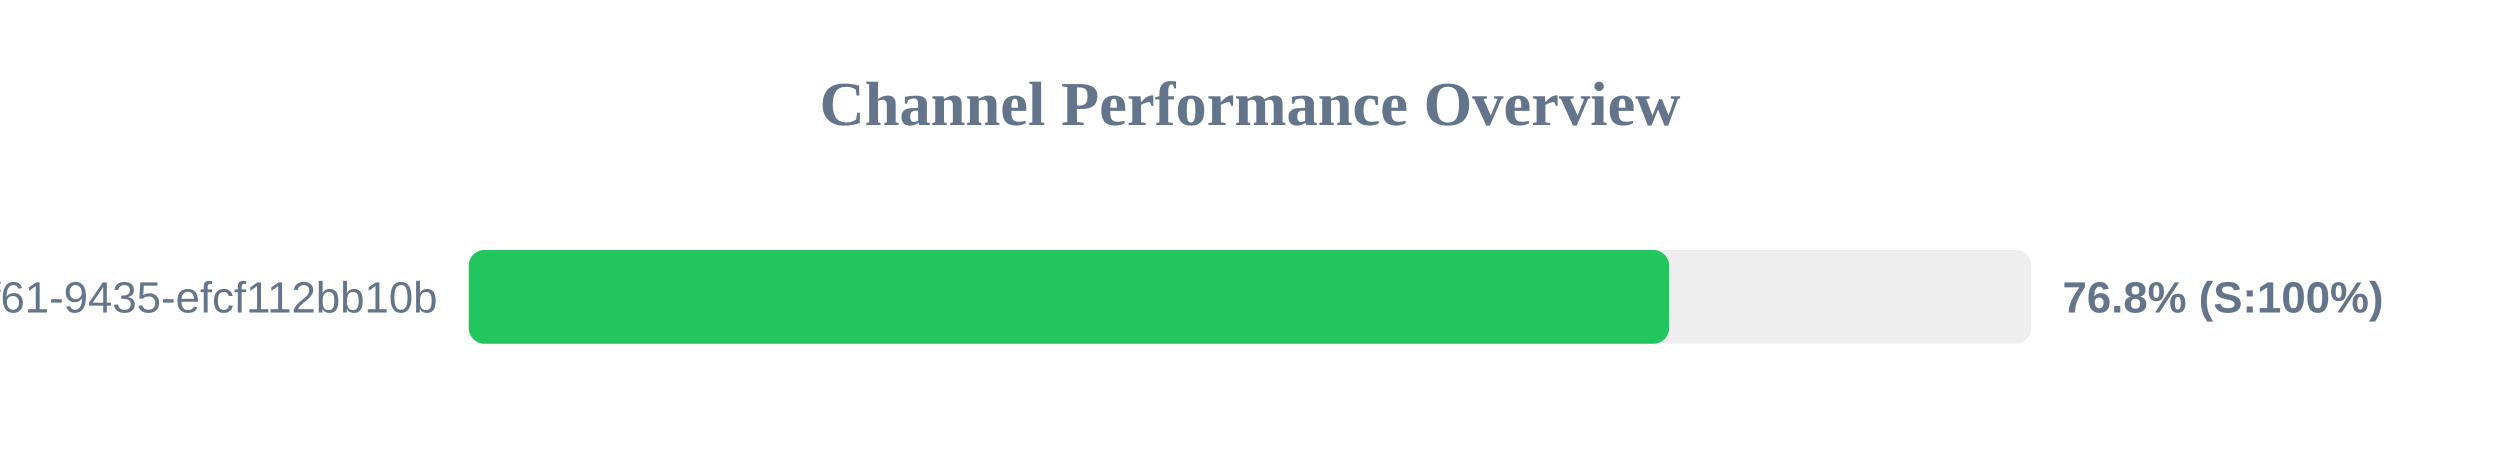
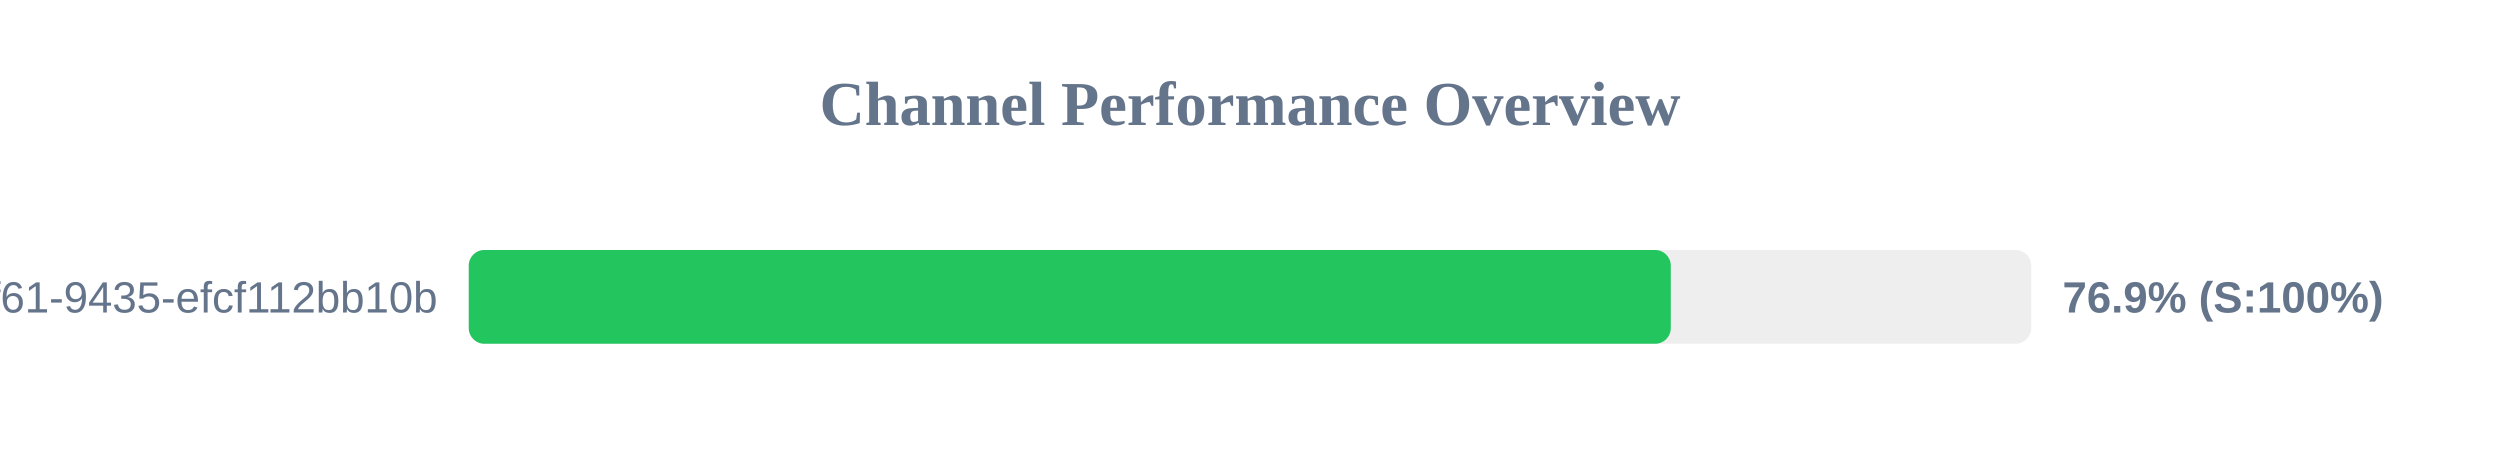
<svg xmlns="http://www.w3.org/2000/svg" width="800" height="150" version="1.1">
  <style>
        .row { font: 14px Arial; fill: #64748b; }
        .score { font: bold 14px Arial; fill: #64748b; }
    </style>
  <text x="400" y="40" text-anchor="middle" font-size="20px" font-weight="bold" fill="#64748b">Channel Performance Overview</text>
  <rect x="150" y="80" width="500" height="30" fill="#eee" rx="5" />
-   <rect x="150" y="80" width="384.1" height="30" fill="#22c55e" rx="5" />
+   <rect x="150" y="80" width="384.65" height="30" fill="#22c55e" rx="5" />
  <text x="140" y="100" text-anchor="end" class="row">?uuid=07c122ad-50b2-4f61-9435-efcf112bb10b</text>
-   <text x="660" y="100" text-anchor="start" class="score">76.8% (S:100%)</text>
+   <text x="660" y="100" text-anchor="start" class="score">76.9% (S:100%)</text>
</svg>
